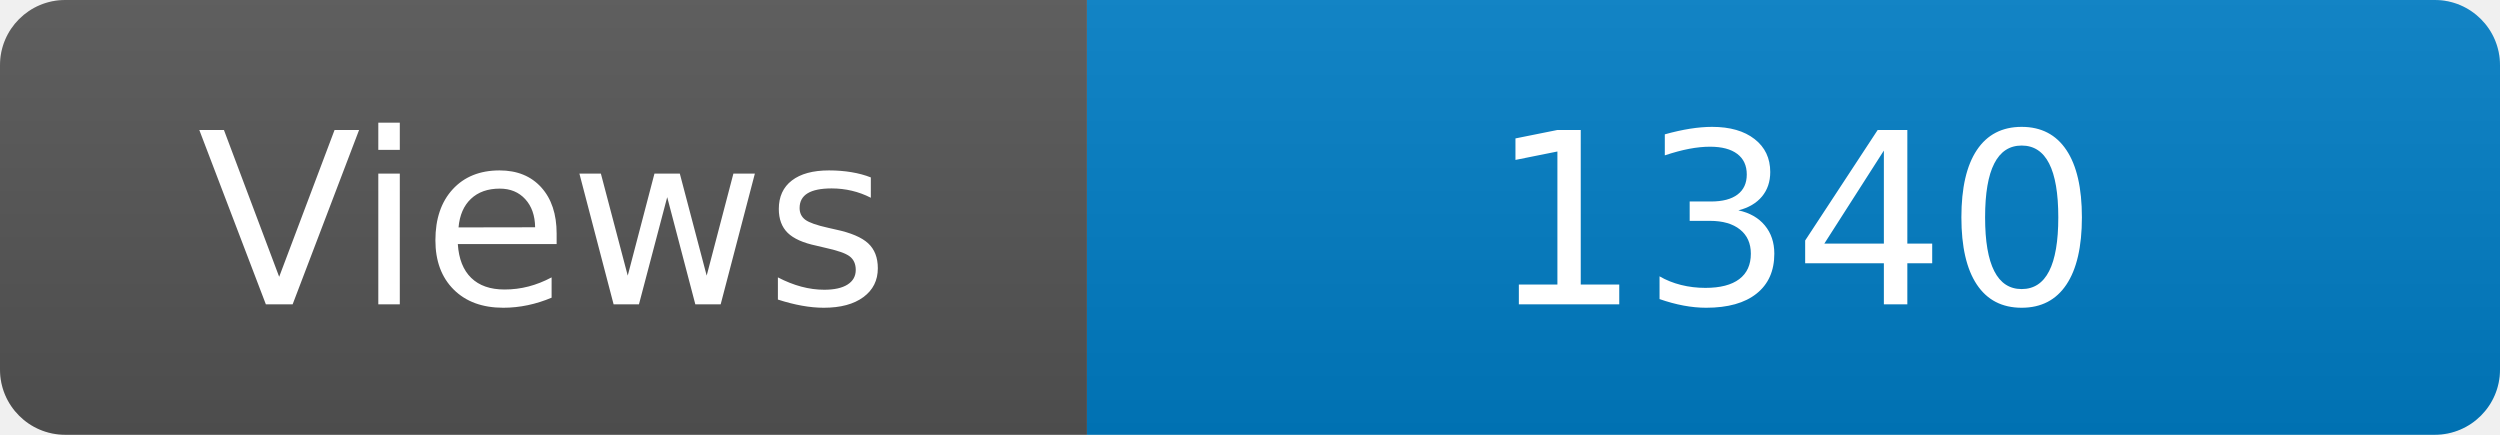
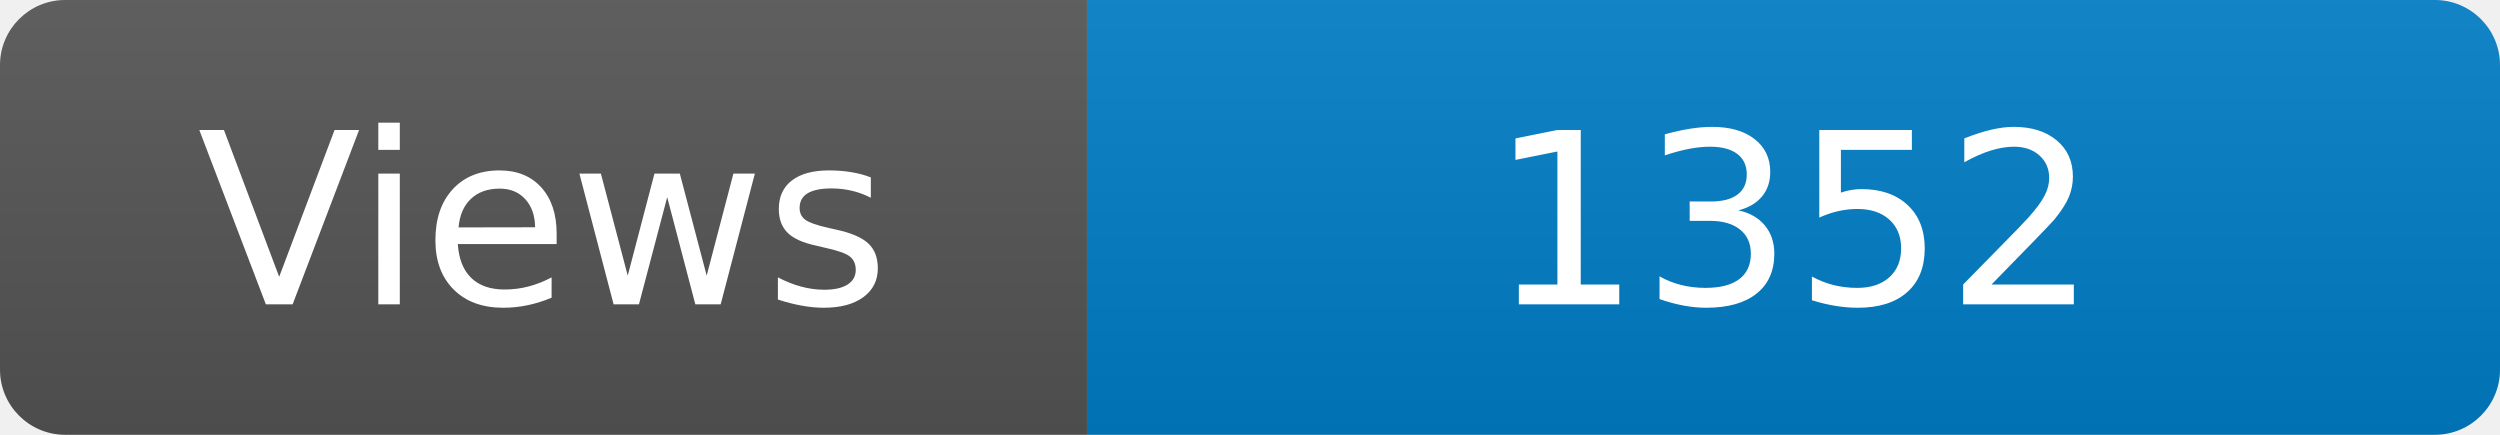
<svg xmlns="http://www.w3.org/2000/svg" width="115" height="20" role="img" aria-label="Maintained?: yes">
  <linearGradient id="s" x2="0" y2="100%">
    <stop offset="0" stop-color="#bbb" stop-opacity=".1" />
    <stop offset="1" stop-opacity=".1" />
  </linearGradient>
  <clipPath id="r">
    <rect width="115" height="20" rx="3" fill="#fff" />
  </clipPath>
  <g clip-path="url(#r)">
    <rect width="50" height="20" fill="#555" />
    <rect x="50" width="160" height="20" fill="#007ec6" />
    <rect width="115" height="20" fill="url(#s)" />
  </g>
  <g fill="#fff" text-anchor="middle" font-family="Verdana,Geneva,DejaVu Sans,sans-serif" font-size="110">
    <text x="250" y="140" transform="scale(.1)" fill="#fff">Views</text>
-     <text x="825" y="140" transform="scale(.1)" fill="#fff">1340</text>
+     <text x="825" y="140" transform="scale(.1)" fill="#fff">1352</text>
  </g>
</svg>
